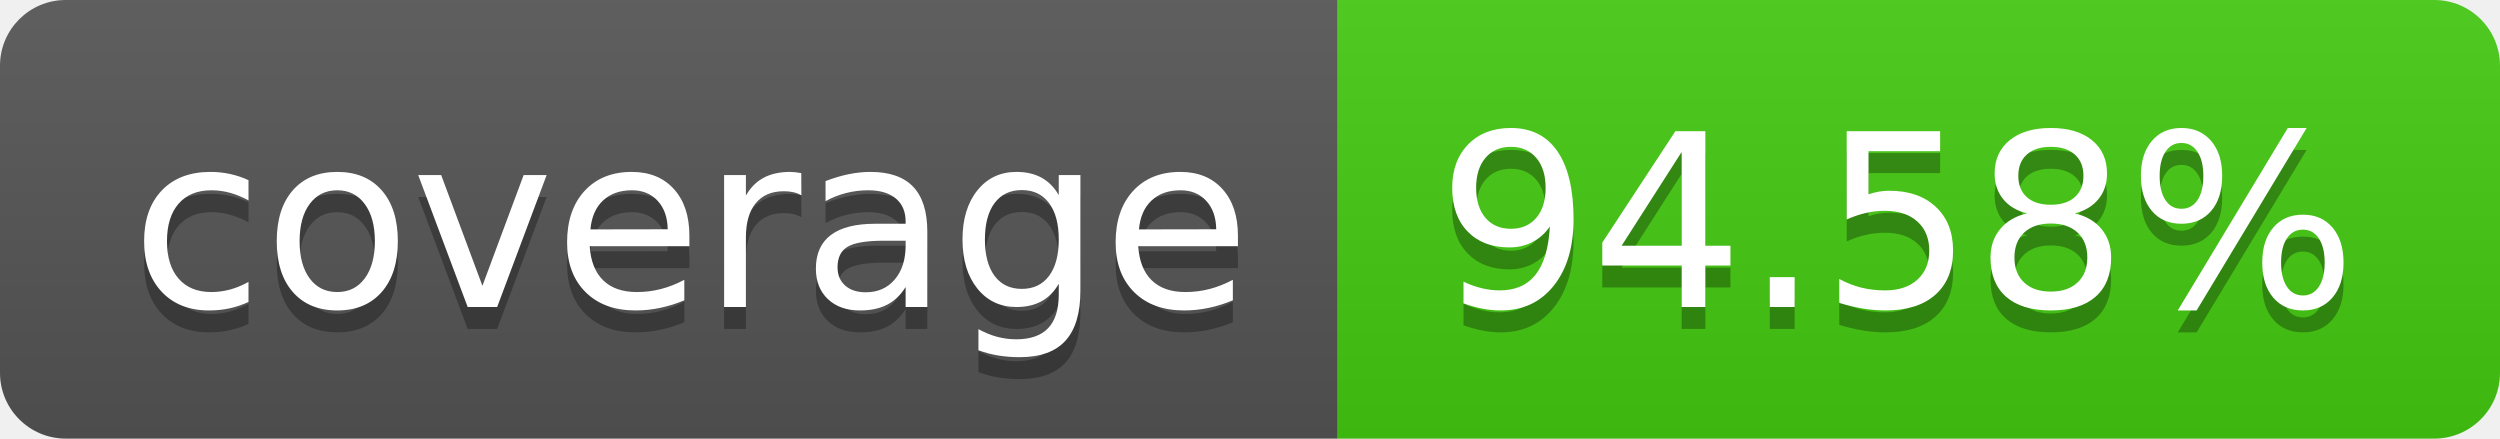
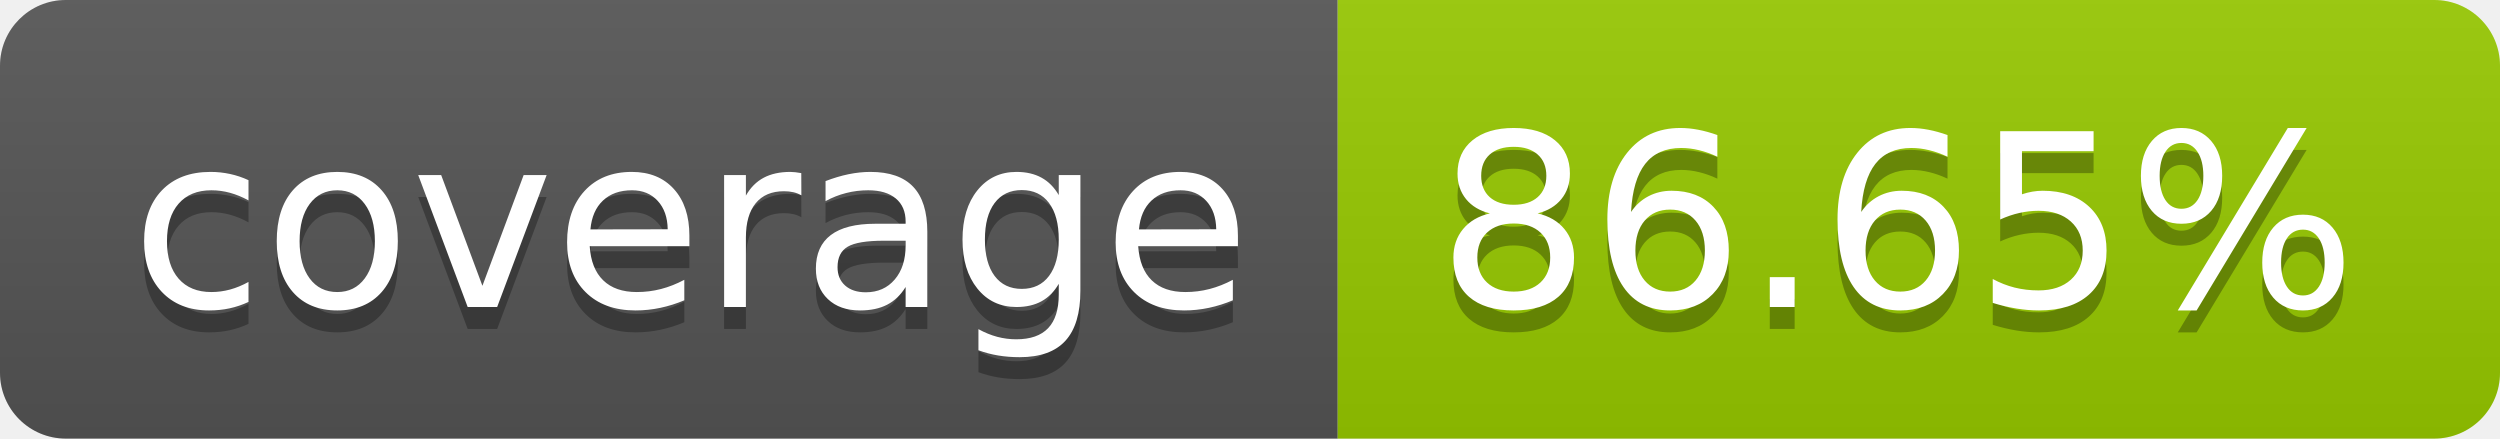
- <svg xmlns="http://www.w3.org/2000/svg" width="114" height="20" role="img" aria-label="coverage: 94.58%">
+ <svg xmlns="http://www.w3.org/2000/svg" width="114" height="20" role="img" aria-label="coverage: 86.65%">
  <linearGradient id="s" x2="0" y2="100%">
    <stop offset="0" stop-color="#bbb" stop-opacity=".1" />
    <stop offset="1" stop-opacity=".1" />
  </linearGradient>
  <clipPath id="r">
    <rect width="114" height="20" rx="3" fill="#fff" />
  </clipPath>
  <g clip-path="url(#r)">
    <rect width="61" height="20" fill="#555" />
-     <rect x="61" width="53" height="20" fill="#4c1" />
+     <rect x="61" width="53" height="20" fill="#97ca00" />
    <rect width="114" height="20" fill="url(#s)" />
  </g>
  <g fill="#fff" text-anchor="middle" font-family="Verdana,Geneva,DejaVu Sans,sans-serif" text-rendering="geometricPrecision" font-size="110">
    <text aria-hidden="true" x="315" y="150" fill="#010101" fill-opacity=".3" transform="scale(.1)" textLength="510">coverage</text>
    <text x="315" y="140" transform="scale(.1)" fill="#fff" textLength="510">coverage</text>
-     <text aria-hidden="true" x="865" y="150" fill="#010101" fill-opacity=".3" transform="scale(.1)" textLength="430">94.58%</text>
-     <text x="865" y="140" transform="scale(.1)" fill="#fff" textLength="430">94.58%</text>
+     <text aria-hidden="true" x="865" y="150" fill="#010101" fill-opacity=".3" transform="scale(.1)" textLength="430">86.65%</text>
+     <text x="865" y="140" transform="scale(.1)" fill="#fff" textLength="430">86.65%</text>
  </g>
</svg>
